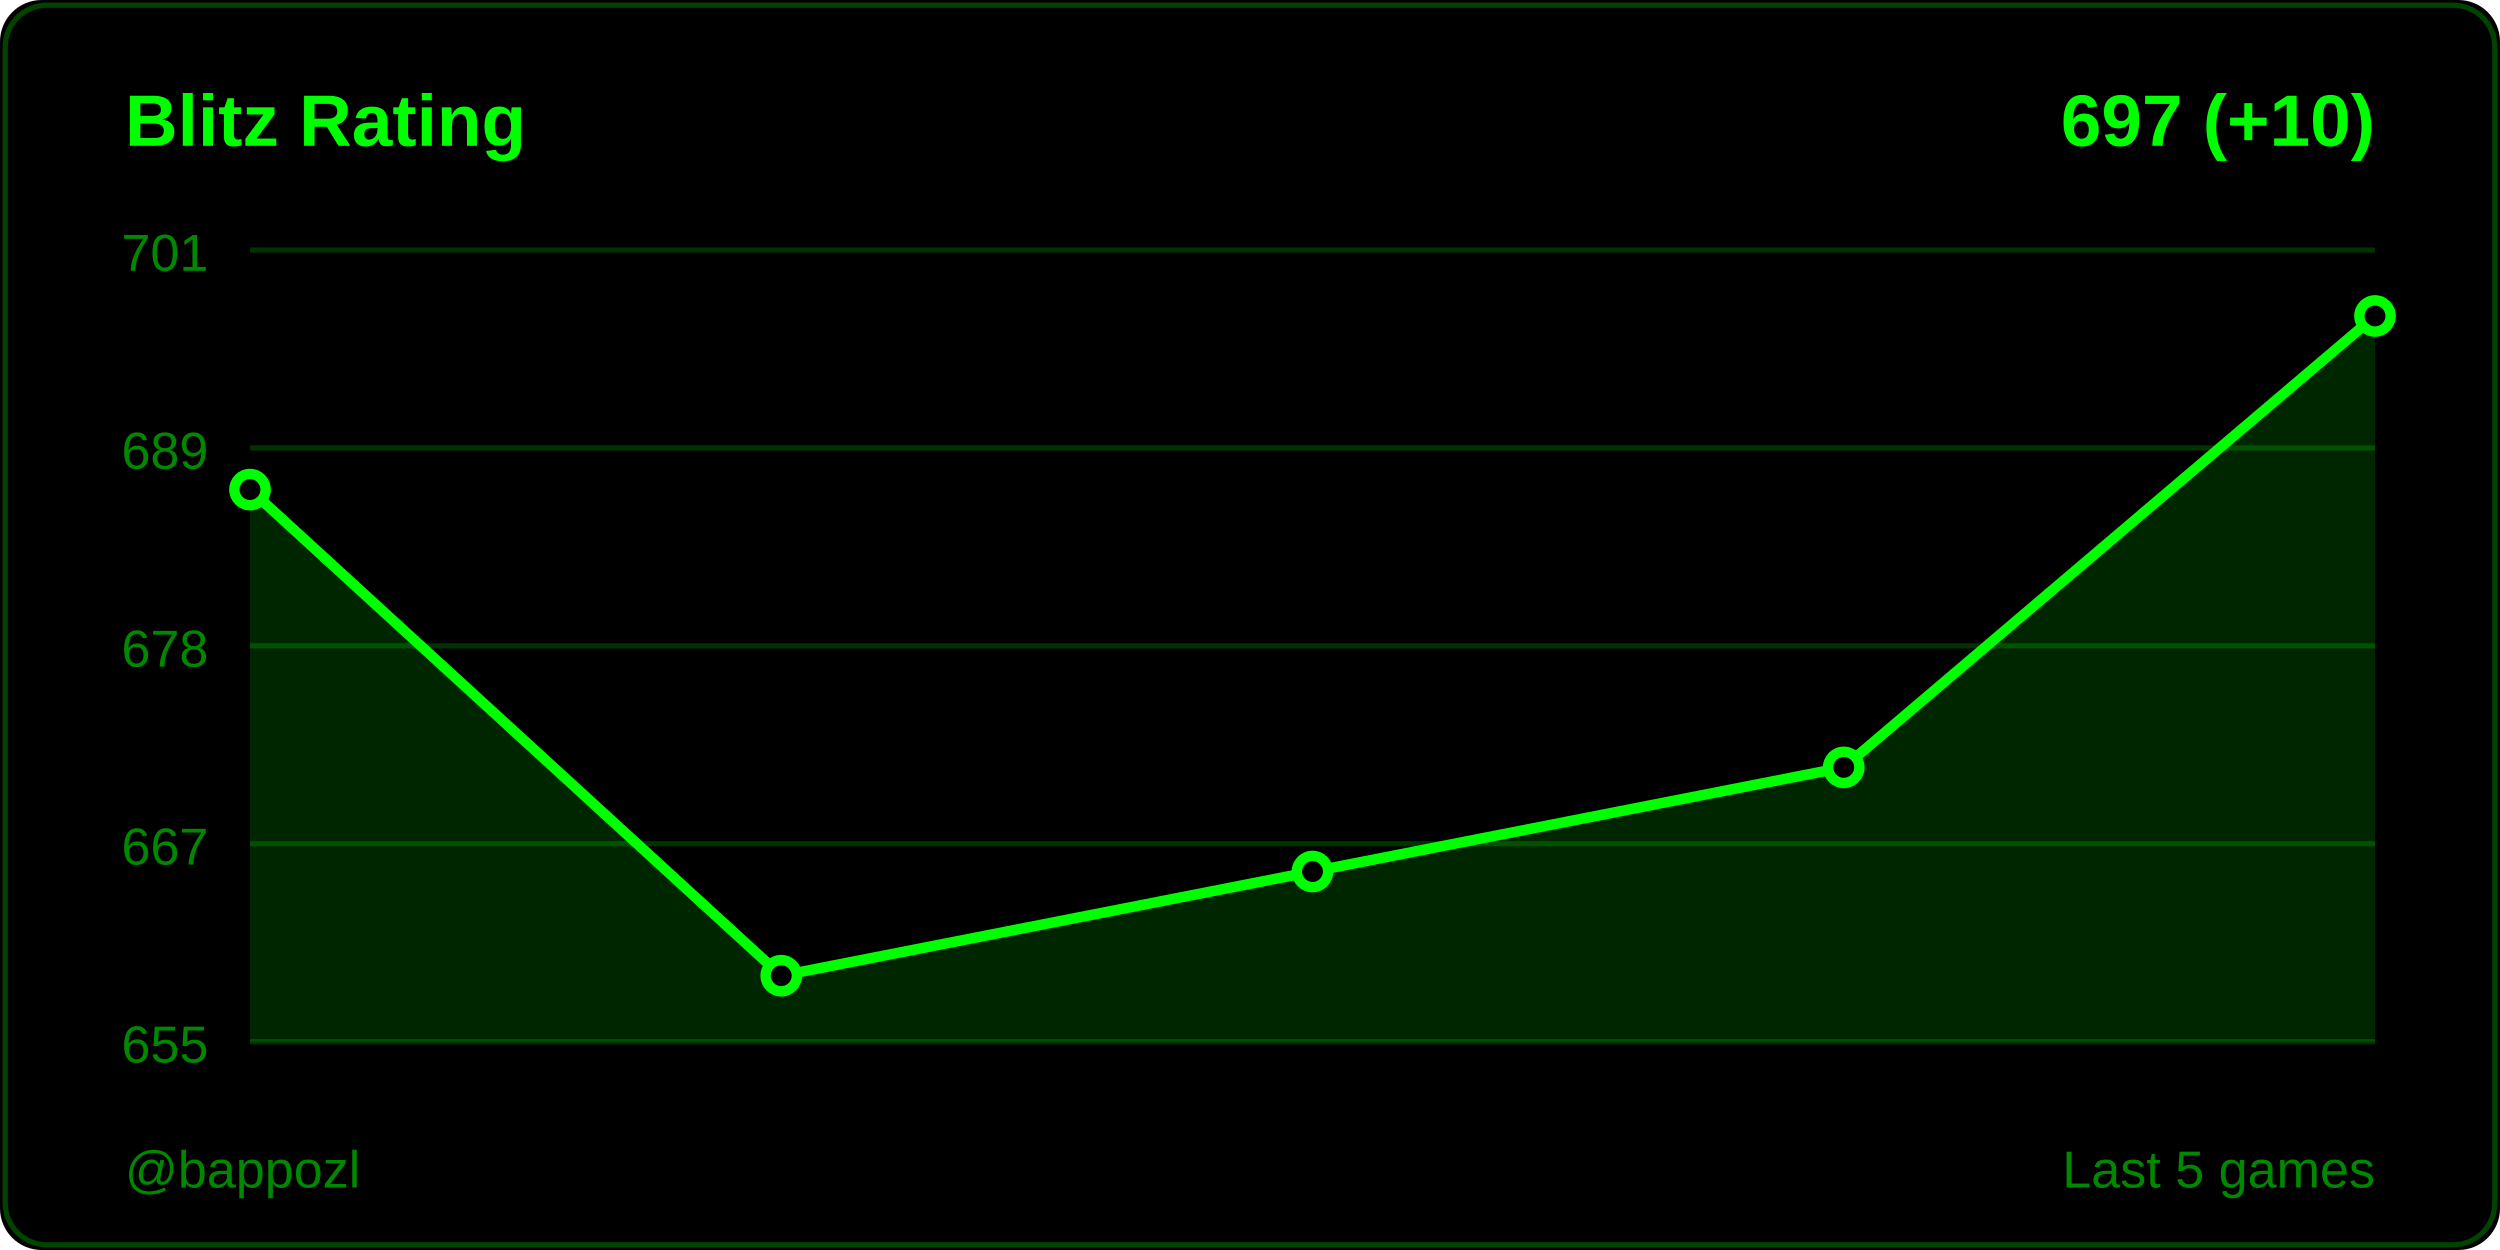
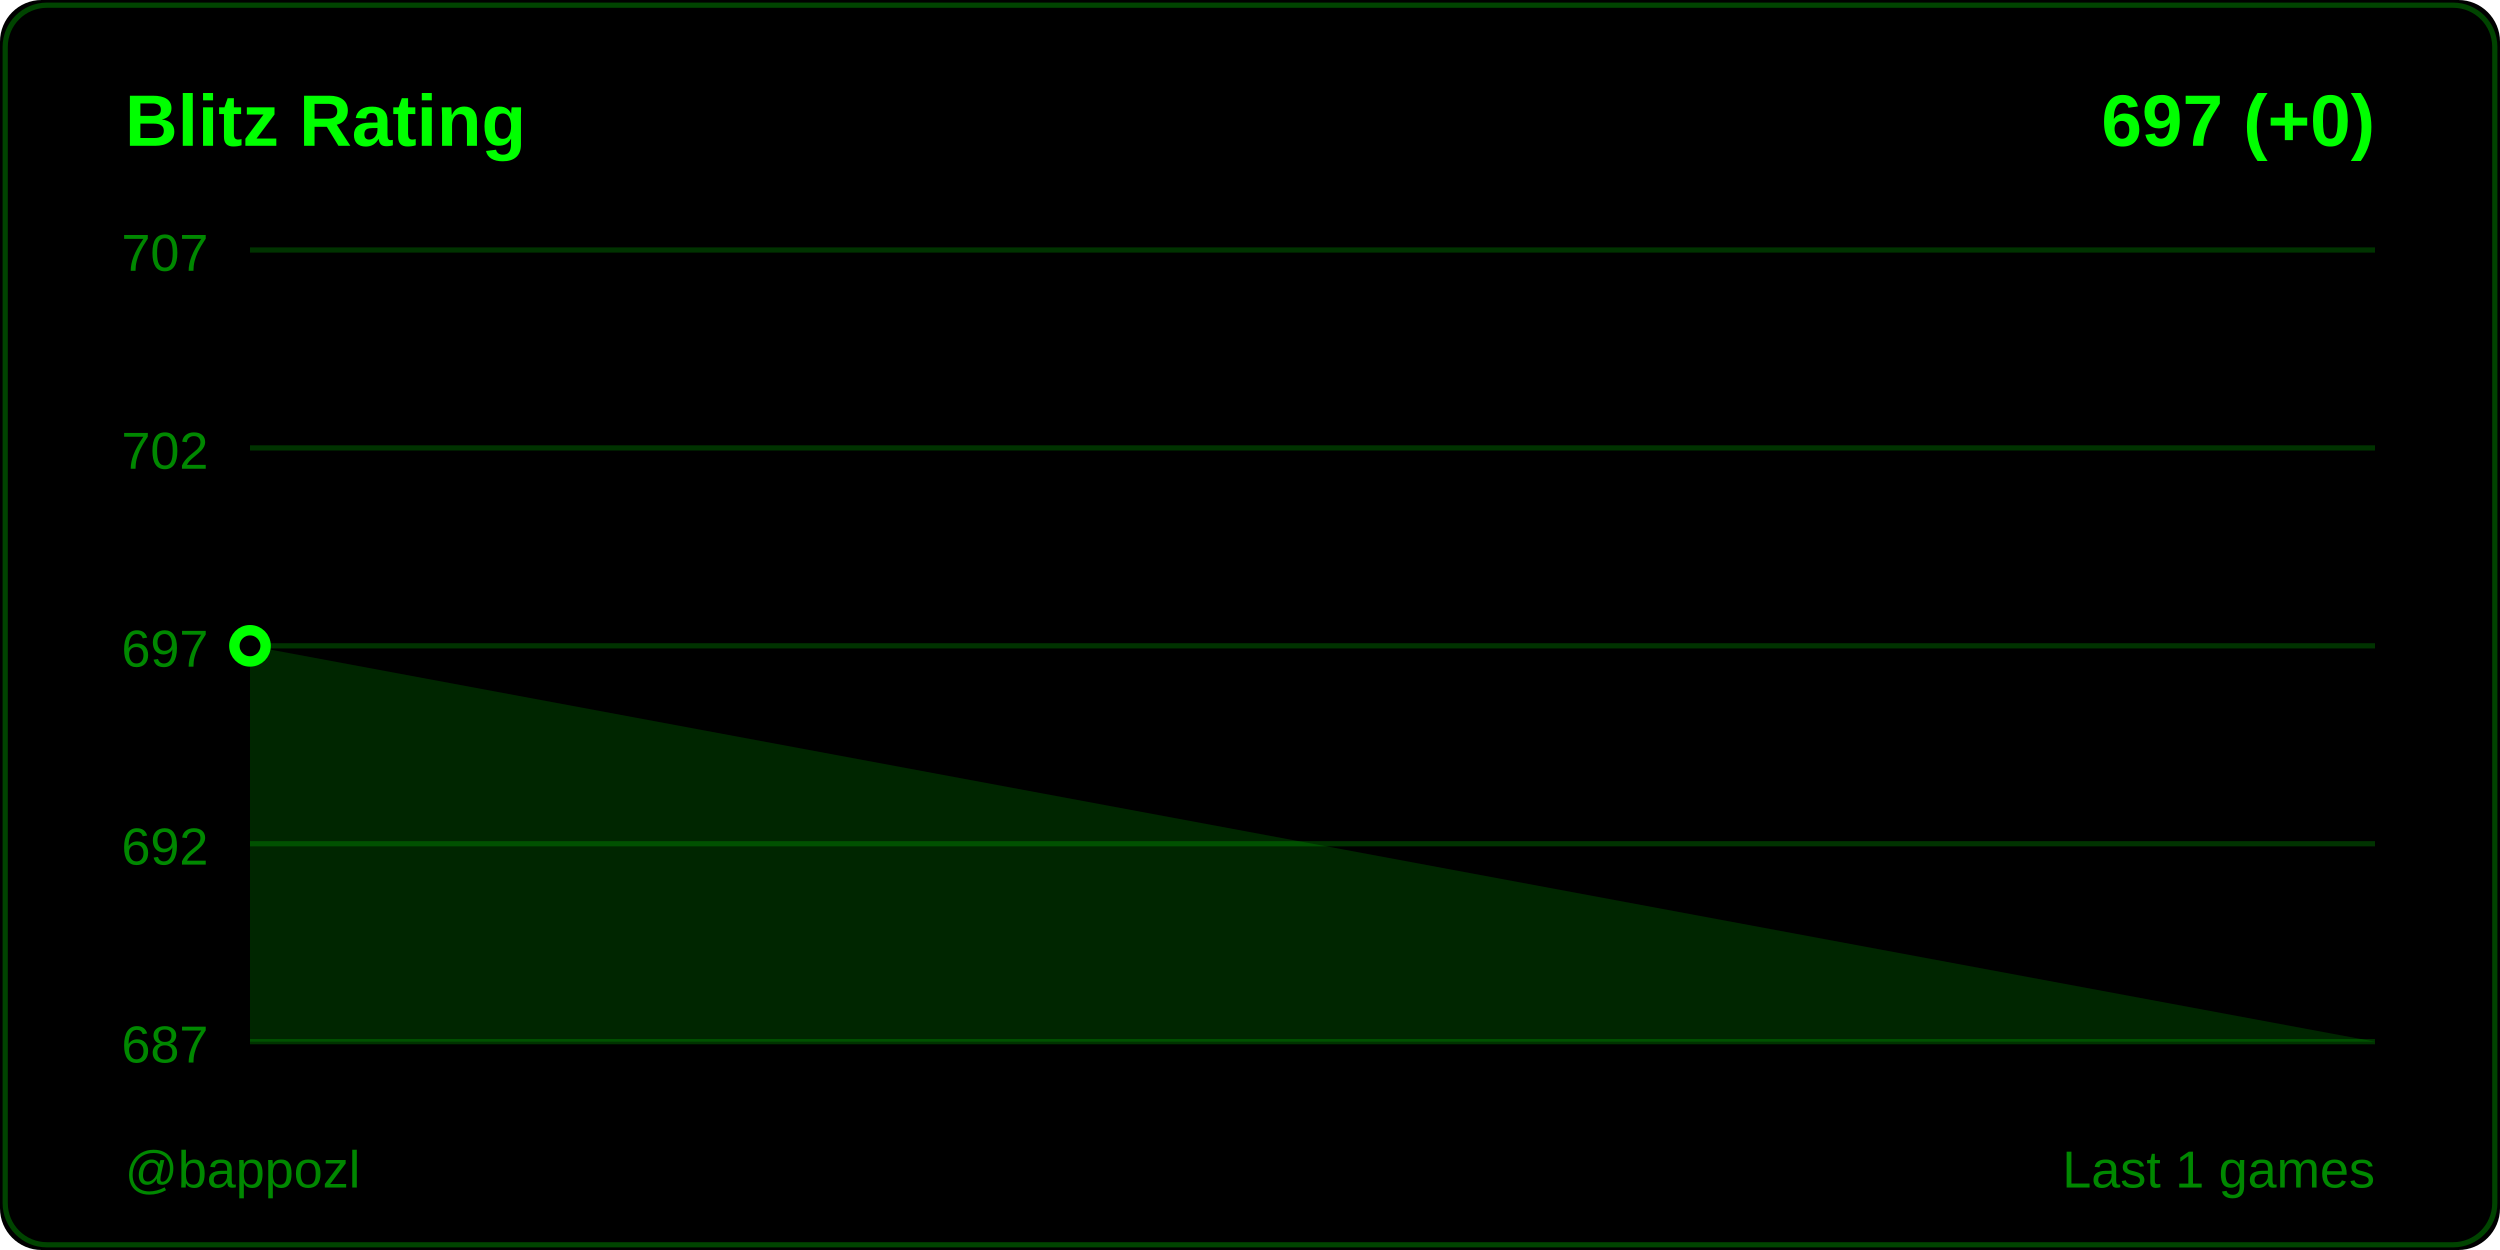
<svg xmlns="http://www.w3.org/2000/svg" width="480" height="240">
  <rect width="480" height="240" fill="#000000" rx="8" />
  <rect x="1" y="1" width="478" height="238" fill="none" stroke="#004400" rx="8" />
  <text x="24" y="28" fill="#00ff00" font-size="14" font-weight="600" font-family="Segoe UI, Arial, sans-serif">
    Blitz Rating
  </text>
  <text x="456" y="28" fill="#00ff00" font-size="14" font-weight="600" font-family="Segoe UI, Arial, sans-serif" text-anchor="end">
-     697 (+10)
+     697 (+0)
  </text>
  <line x1="48" y1="48" x2="456" y2="48" stroke="#003300" stroke-width="1" />
-   <text x="40" y="52" fill="#008800" font-size="10" font-family="Segoe UI, Arial, sans-serif" text-anchor="end">701</text>
+   <text x="40" y="52" fill="#008800" font-size="10" font-family="Segoe UI, Arial, sans-serif" text-anchor="end">707</text>
  <line x1="48" y1="86" x2="456" y2="86" stroke="#003300" stroke-width="1" />
-   <text x="40" y="90" fill="#008800" font-size="10" font-family="Segoe UI, Arial, sans-serif" text-anchor="end">689</text>
+   <text x="40" y="90" fill="#008800" font-size="10" font-family="Segoe UI, Arial, sans-serif" text-anchor="end">702</text>
  <line x1="48" y1="124" x2="456" y2="124" stroke="#003300" stroke-width="1" />
-   <text x="40" y="128" fill="#008800" font-size="10" font-family="Segoe UI, Arial, sans-serif" text-anchor="end">678</text>
+   <text x="40" y="128" fill="#008800" font-size="10" font-family="Segoe UI, Arial, sans-serif" text-anchor="end">697</text>
  <line x1="48" y1="162" x2="456" y2="162" stroke="#003300" stroke-width="1" />
-   <text x="40" y="166" fill="#008800" font-size="10" font-family="Segoe UI, Arial, sans-serif" text-anchor="end">667</text>
+   <text x="40" y="166" fill="#008800" font-size="10" font-family="Segoe UI, Arial, sans-serif" text-anchor="end">692</text>
  <line x1="48" y1="200" x2="456" y2="200" stroke="#003300" stroke-width="1" />
-   <text x="40" y="204" fill="#008800" font-size="10" font-family="Segoe UI, Arial, sans-serif" text-anchor="end">655</text>
-   <polygon points="48,200 48,94 150,187.333 252,167.333 354,147.333 456,60.667 456,200" fill="#00ff00" opacity="0.15" />
-   <polyline points="48,94 150,187.333 252,167.333 354,147.333 456,60.667" fill="none" stroke="#00ff00" stroke-width="2" stroke-linecap="round" stroke-linejoin="round" />
-   <circle cx="48" cy="94" r="3" fill="#000000" stroke="#00ff00" stroke-width="2" />
-   <circle cx="150" cy="187.333" r="3" fill="#000000" stroke="#00ff00" stroke-width="2" />
-   <circle cx="252" cy="167.333" r="3" fill="#000000" stroke="#00ff00" stroke-width="2" />
-   <circle cx="354" cy="147.333" r="3" fill="#000000" stroke="#00ff00" stroke-width="2" />
-   <circle cx="456" cy="60.667" r="3" fill="#000000" stroke="#00ff00" stroke-width="2" />
+   <text x="40" y="204" fill="#008800" font-size="10" font-family="Segoe UI, Arial, sans-serif" text-anchor="end">687</text>
+   <polygon points="48,200 48,124 456,200" fill="#00ff00" opacity="0.15" />
+   <polyline points="48,124" fill="none" stroke="#00ff00" stroke-width="2" stroke-linecap="round" stroke-linejoin="round" />
+   <circle cx="48" cy="124" r="3" fill="#000000" stroke="#00ff00" stroke-width="2" />
  <text x="24" y="228" fill="#008800" font-size="10" font-family="Segoe UI, Arial, sans-serif">
    @bappozl
  </text>
  <text x="456" y="228" fill="#008800" font-size="10" font-family="Segoe UI, Arial, sans-serif" text-anchor="end">
-     Last 5 games
+     Last 1 games
  </text>
</svg>
